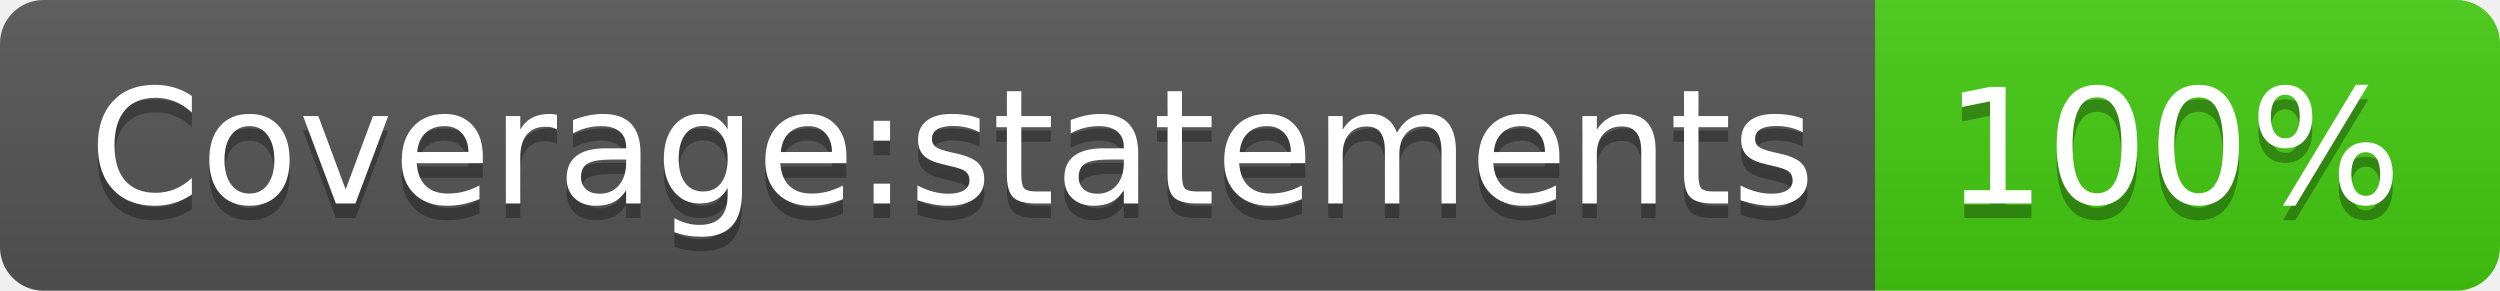
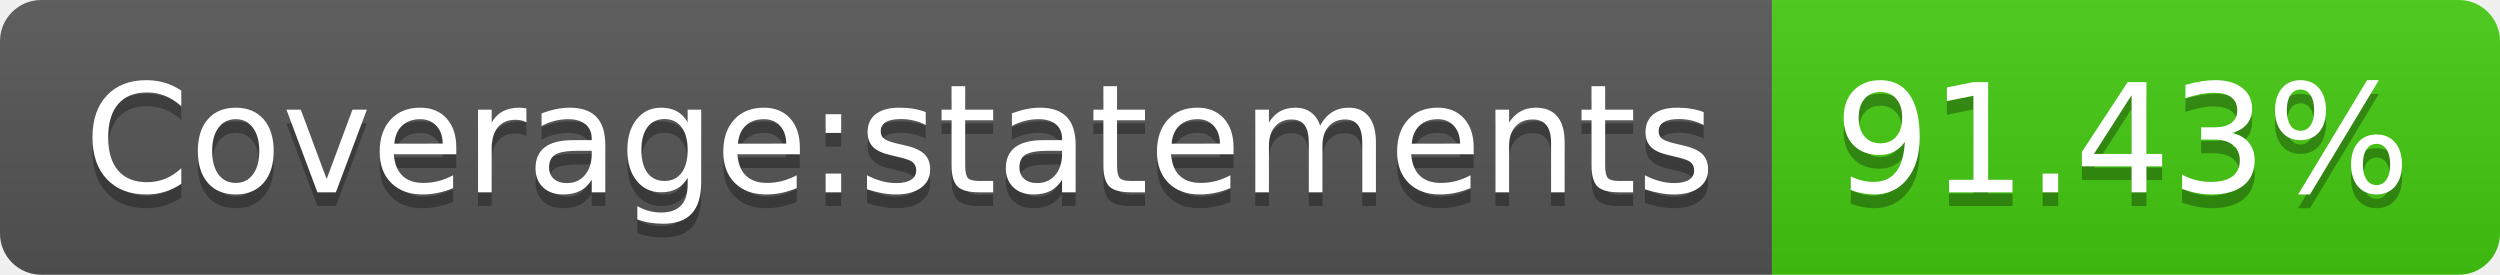
- <svg xmlns="http://www.w3.org/2000/svg" width="172" height="20" role="img" aria-label="Coverage:statements: 100%">
+ <svg xmlns="http://www.w3.org/2000/svg" width="182" height="20" role="img" aria-label="Coverage:statements: 91.43%">
  <linearGradient id="s" x2="0" y2="100%">
    <stop offset="0" stop-color="#bbb" stop-opacity=".1" />
    <stop offset="1" stop-opacity=".1" />
  </linearGradient>
  <clipPath id="r">
-     <rect width="172" height="20" rx="3" fill="#fff" />
+     <rect width="182" height="20" rx="3" fill="#fff" />
  </clipPath>
  <g clip-path="url(#r)">
    <rect width="129" height="20" fill="#555" />
-     <rect x="129" width="43" height="20" fill="#4c1" />
-     <rect width="172" height="20" fill="url(#s)" />
+     <rect x="129" width="53" height="20" fill="#4c1" />
+     <rect width="182" height="20" fill="url(#s)" />
  </g>
  <g fill="#fff" text-anchor="middle" font-family="Verdana,Geneva,DejaVu Sans,sans-serif" text-rendering="geometricPrecision" font-size="110">
    <text aria-hidden="true" x="655" y="150" fill="#010101" fill-opacity=".3" transform="scale(.1)" textLength="1190">Coverage:statements</text>
    <text x="655" y="140" transform="scale(.1)" fill="#fff" textLength="1190">Coverage:statements</text>
-     <text aria-hidden="true" x="1495" y="150" fill="#010101" fill-opacity=".3" transform="scale(.1)" textLength="330">100%</text>
-     <text x="1495" y="140" transform="scale(.1)" fill="#fff" textLength="330">100%</text>
+     <text aria-hidden="true" x="1545" y="150" fill="#010101" fill-opacity=".3" transform="scale(.1)" textLength="430">91.43%</text>
+     <text x="1545" y="140" transform="scale(.1)" fill="#fff" textLength="430">91.43%</text>
  </g>
</svg>
